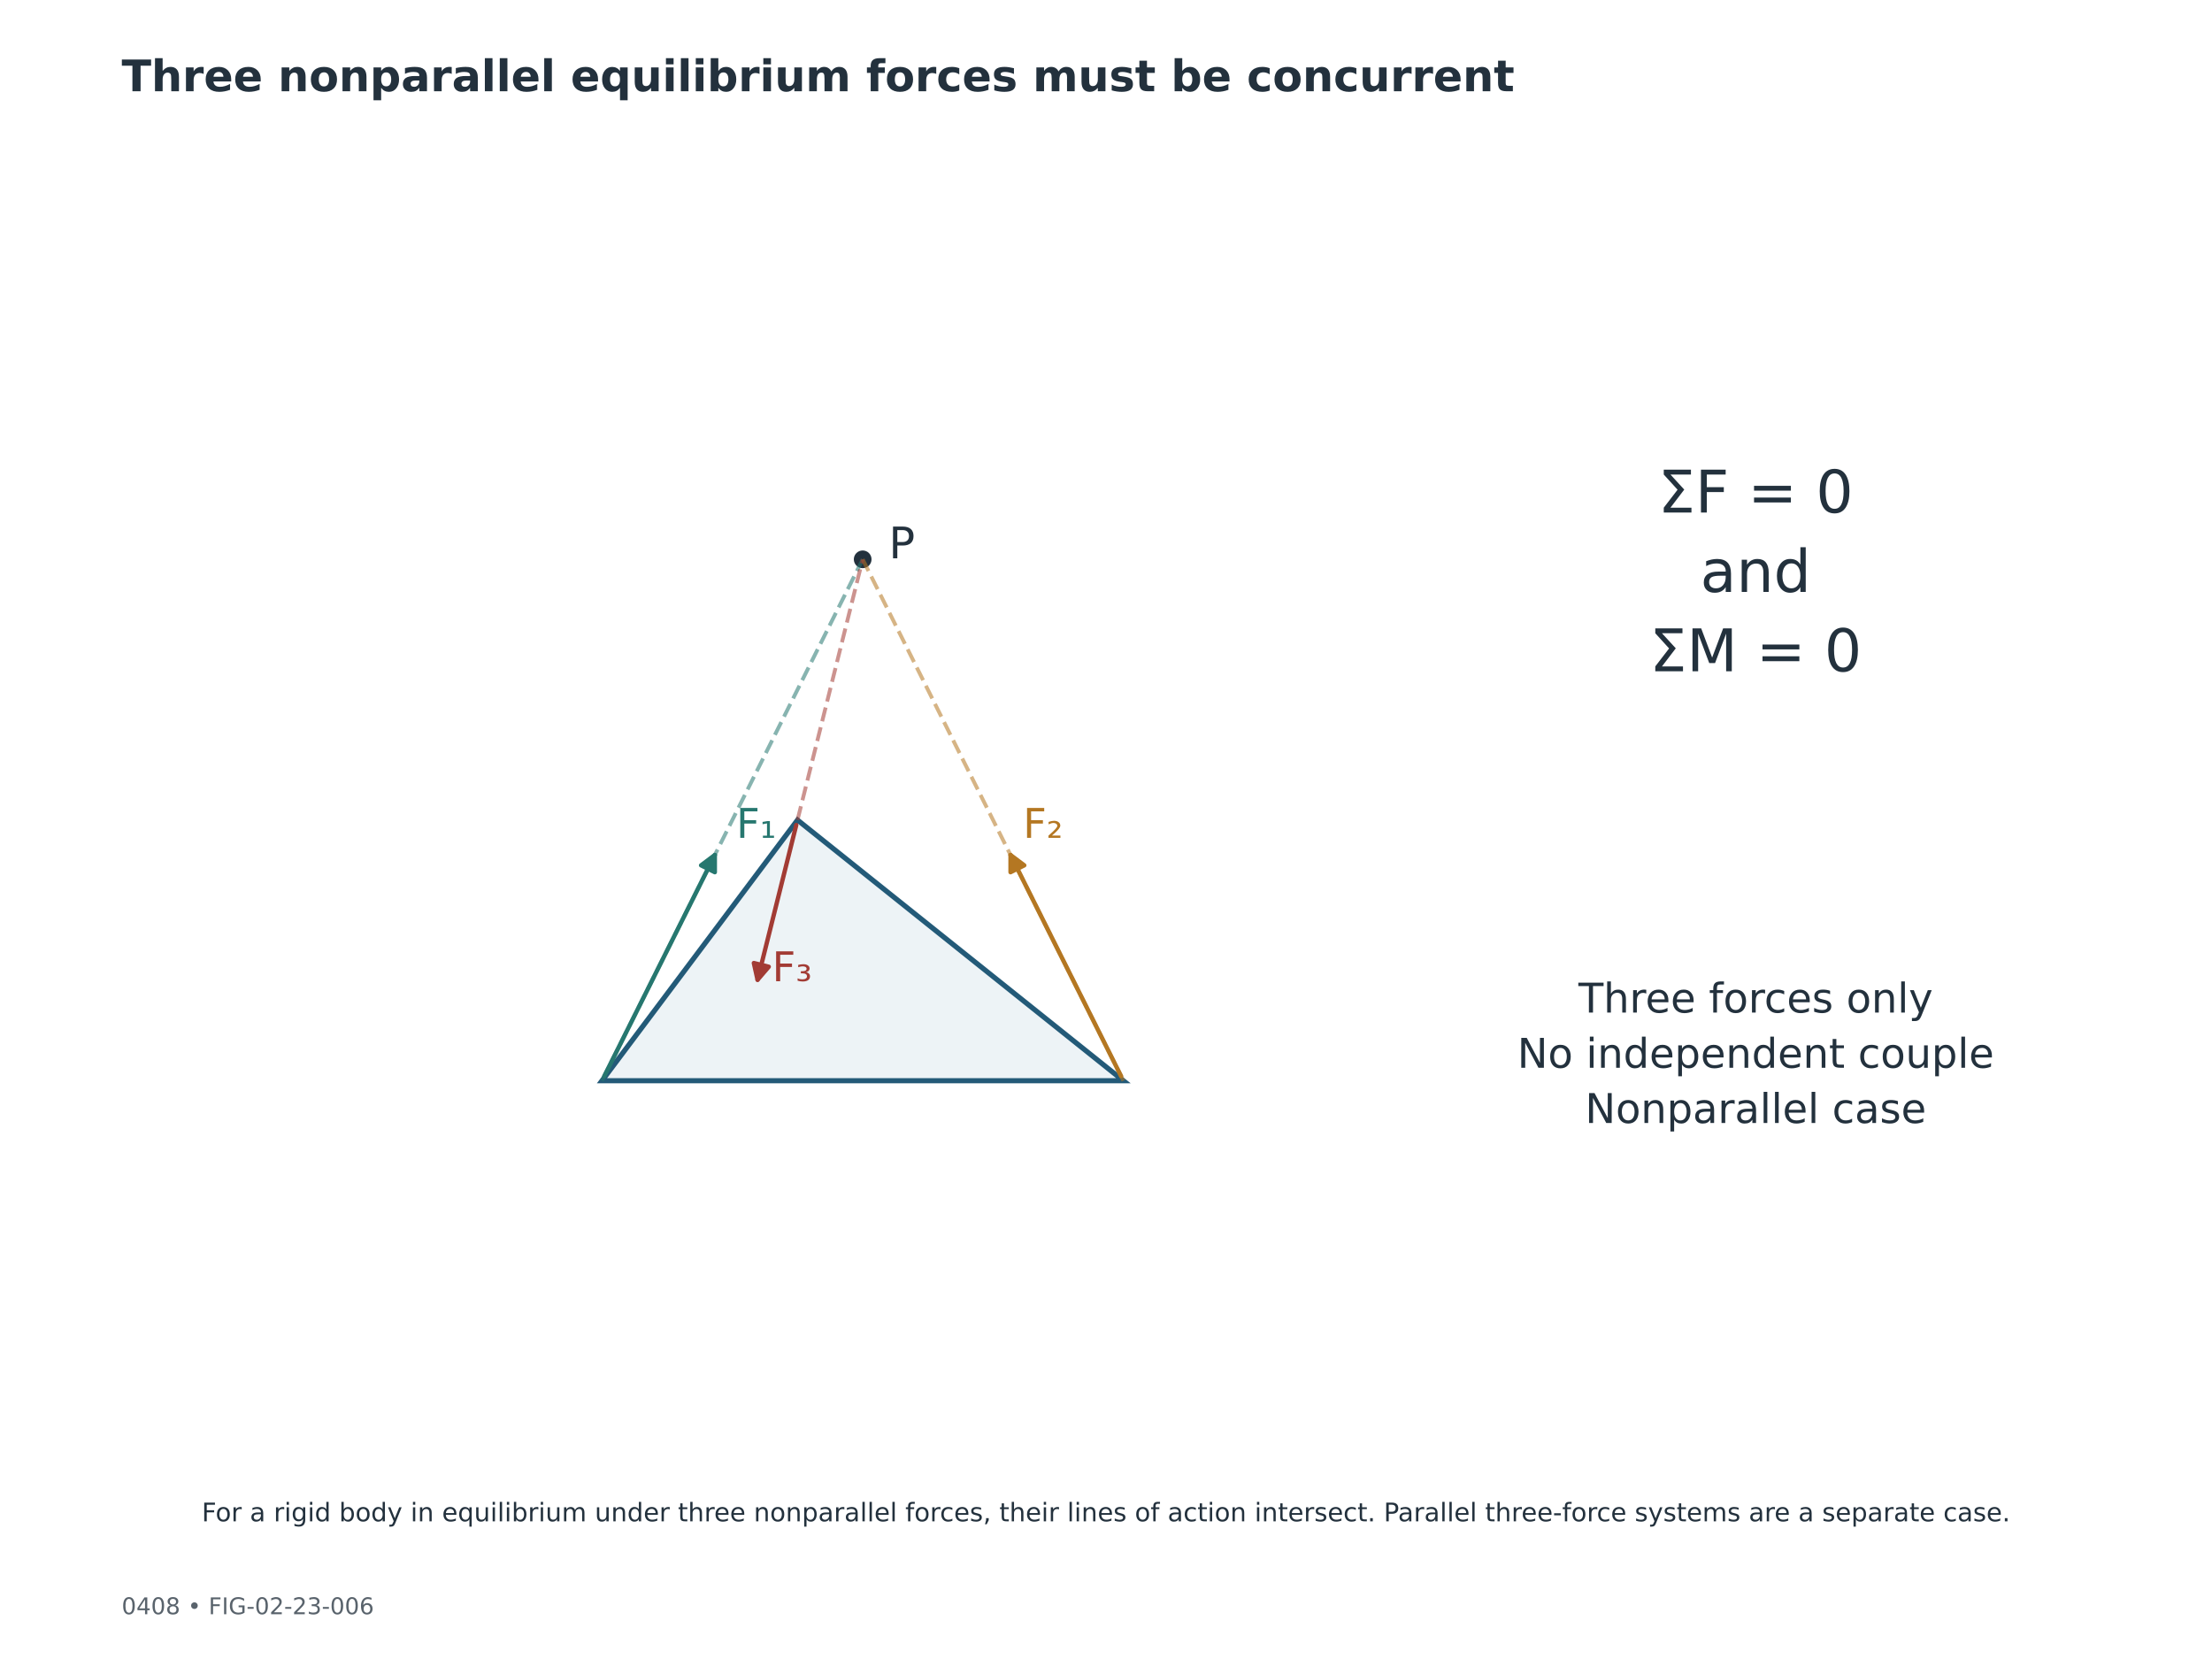
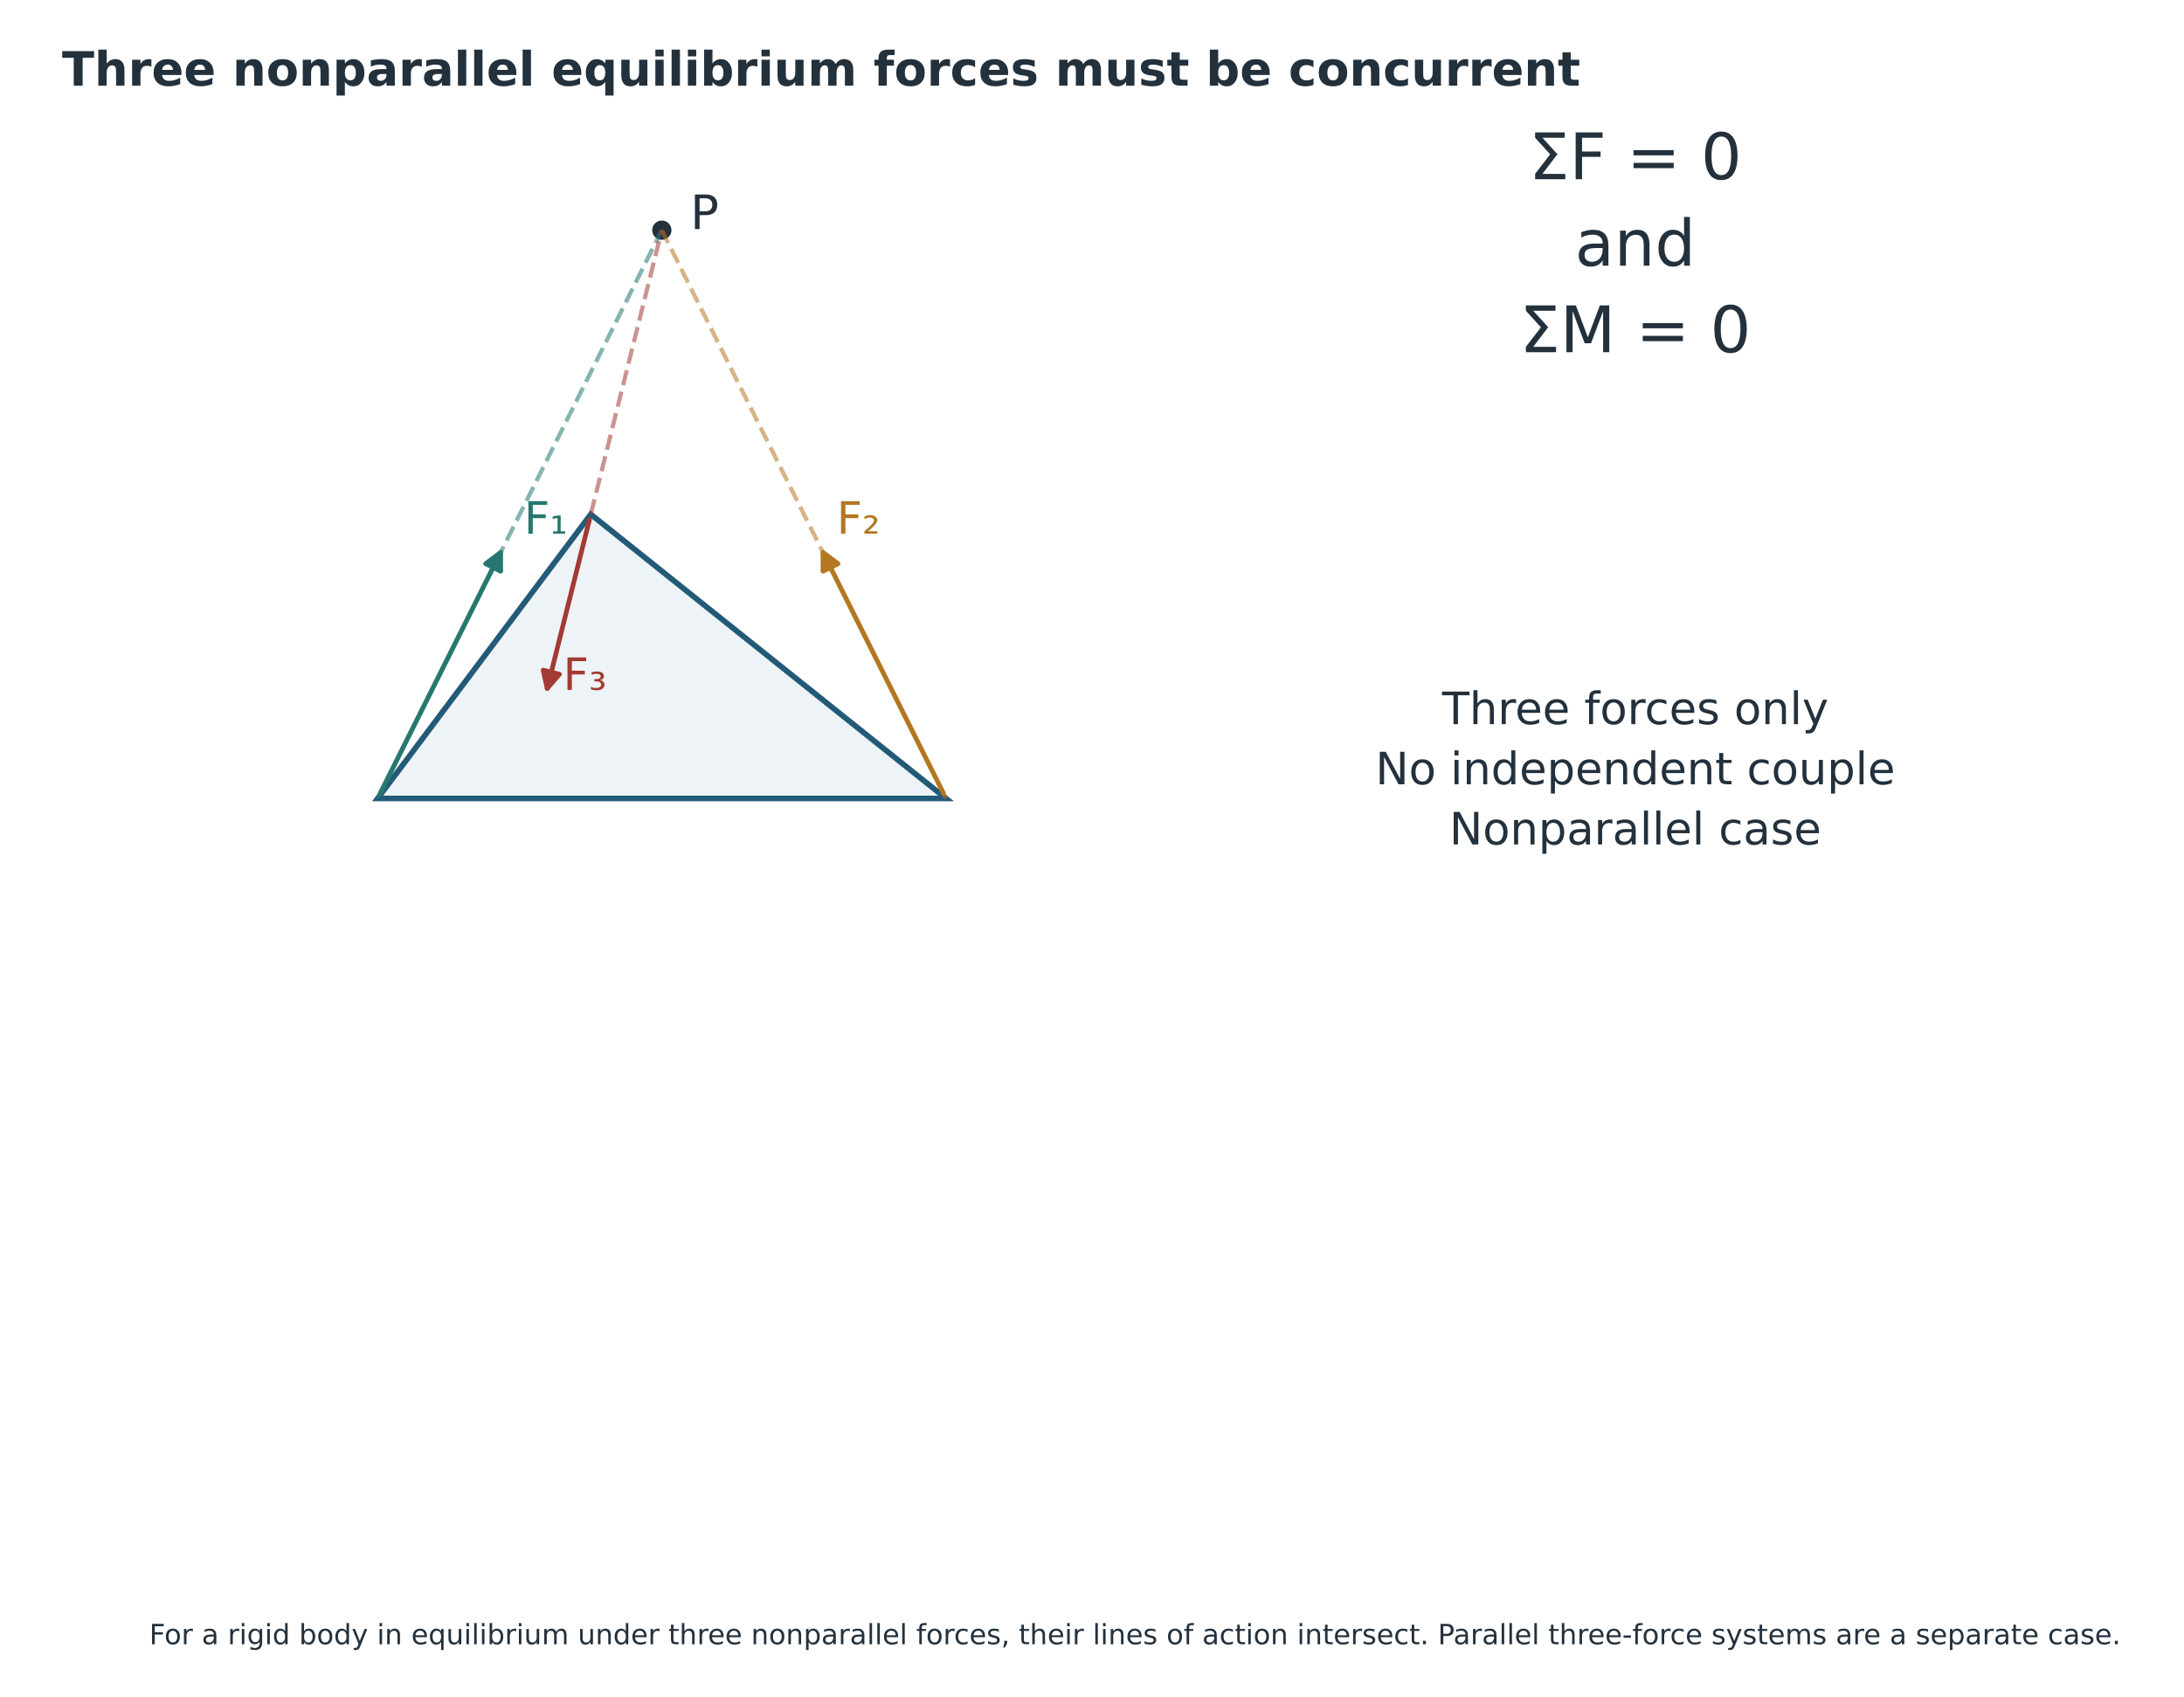
- <svg xmlns="http://www.w3.org/2000/svg" xmlns:xlink="http://www.w3.org/1999/xlink" width="864pt" height="648pt" viewBox="0 0 864 648" version="1.1">
+ <svg xmlns="http://www.w3.org/2000/svg" xmlns:xlink="http://www.w3.org/1999/xlink" width="782.537pt" height="607.886pt" viewBox="25.303 4.937 782.537 607.886" version="1.1">
  <defs>
    <style type="text/css">*{stroke-linejoin: round; stroke-linecap: butt}</style>
  </defs>
  <g id="figure_1">
    <g id="patch_1">
      <path d="M 0 648  L 864 648  L 864 0  L 0 0  z " style="fill: #ffffff" />
    </g>
-     <g id="axes_1">
+     <g id="axes_1" transform="translate(-74.52 -131.04)">
      <g id="text_1">
        <text style="font-size: 23px; font-family: 'DejaVu Sans'; fill: #23313d" transform="translate(647.6127 200.2047)">ΣF = 0</text>
        <text style="font-size: 23px; font-family: 'DejaVu Sans'; fill: #23313d" transform="translate(664.1206 231.2026)">and</text>
        <text style="font-size: 23px; font-family: 'DejaVu Sans'; fill: #23313d" transform="translate(644.3047 262.2005)">ΣM = 0</text>
      </g>
      <g id="text_2">
        <text style="font-size: 16px; font-family: 'DejaVu Sans'; fill: #23313d" transform="translate(616.5305 395.4977)">Three forces only</text>
        <text style="font-size: 16px; font-family: 'DejaVu Sans'; fill: #23313d" transform="translate(592.6318 417.0614)">No independent couple</text>
        <text style="font-size: 16px; font-family: 'DejaVu Sans'; fill: #23313d" transform="translate(619.1105 438.6252)">Nonparallel case</text>
      </g>
    </g>
-     <g id="axes_2">
+     <g id="axes_2" transform="translate(-74.52 -131.04)">
      <g id="patch_2">
        <path d="M 235.131 422.126  L 438.789 422.126  L 311.503 320.297  z " clip-path="url(#pd018cfd952)" style="fill: #edf3f6; stroke: #235a78; stroke-width: 2; stroke-linejoin: miter" />
      </g>
      <g id="PathCollection_1">
        <defs>
          <path id="m675d818352" d="M 0 2.958  C 0.784 2.958 1.537 2.646 2.092 2.092  C 2.646 1.537 2.958 0.784 2.958 0  C 2.958 -0.784 2.646 -1.537 2.092 -2.092  C 1.537 -2.646 0.784 -2.958 0 -2.958  C -0.784 -2.958 -1.537 -2.646 -2.092 -2.092  C -2.646 -1.537 -2.958 -0.784 -2.958 0  C -2.958 0.784 -2.646 1.537 -2.092 2.092  C -1.537 2.646 -0.784 2.958 0 2.958  z " style="stroke: #23313d" />
        </defs>
        <g clip-path="url(#pd018cfd952)">
          <use xlink:href="#m675d818352" x="336.96" y="218.469" style="fill: #23313d; stroke: #23313d" />
        </g>
      </g>
      <g id="line2d_1">
        <path d="M 235.131 422.126  L 336.96 218.469  " clip-path="url(#pd018cfd952)" style="fill: none; stroke-dasharray: 5.55,2.4; stroke-dashoffset: 0; stroke: #26776f; stroke-opacity: 0.55; stroke-width: 1.5" />
      </g>
      <g id="line2d_2">
        <path d="M 438.789 422.126  L 336.96 218.469  " clip-path="url(#pd018cfd952)" style="fill: none; stroke-dasharray: 5.55,2.4; stroke-dashoffset: 0; stroke: #b47722; stroke-opacity: 0.55; stroke-width: 1.5" />
      </g>
      <g id="line2d_3">
        <path d="M 311.503 320.297  L 336.96 218.469  " clip-path="url(#pd018cfd952)" style="fill: none; stroke-dasharray: 5.55,2.4; stroke-dashoffset: 0; stroke: #a23b34; stroke-opacity: 0.55; stroke-width: 1.5" />
      </g>
      <g id="text_3">
        <text style="font-size: 16px; font-family: 'DejaVu Sans'; text-anchor: start; fill: #26776f" x="287.573" y="327.258" transform="rotate(-0 287.5731 327.2579)">F₁</text>
      </g>
      <g id="text_4">
        <text style="font-size: 16px; font-family: 'DejaVu Sans'; text-anchor: start; fill: #b47722" x="399.585" y="327.258" transform="rotate(-0 399.5846 327.2579)">F₂</text>
      </g>
      <g id="text_5">
        <text style="font-size: 16px; font-family: 'DejaVu Sans'; text-anchor: start; fill: #a23b34" x="301.575" y="383.264" transform="rotate(-0 301.5746 383.2636)">F₃</text>
      </g>
      <g id="text_6">
        <text style="font-size: 17px; font-family: 'DejaVu Sans'; text-anchor: start; fill: #23313d" x="347.143" y="218.068" transform="rotate(-0 347.1429 218.0681)">P</text>
      </g>
      <g id="patch_3">
        <path d="M 236.025 420.339  Q 258.042 376.305 279.209 333.971  " clip-path="url(#pd018cfd952)" style="fill: none; stroke: #26776f; stroke-width: 1.7; stroke-linecap: round" />
        <path d="M 273.842 337.996  L 279.209 333.971  L 279.209 340.679  z " clip-path="url(#pd018cfd952)" style="fill: #26776f; stroke: #26776f; stroke-width: 1.7; stroke-linecap: round" />
      </g>
      <g id="patch_4">
        <path d="M 437.895 420.339  Q 415.878 376.305 394.711 333.971  " clip-path="url(#pd018cfd952)" style="fill: none; stroke: #b47722; stroke-width: 1.7; stroke-linecap: round" />
        <path d="M 394.711 340.679  L 394.711 333.971  L 400.078 337.996  z " clip-path="url(#pd018cfd952)" style="fill: #b47722; stroke: #b47722; stroke-width: 1.7; stroke-linecap: round" />
      </g>
      <g id="patch_5">
        <path d="M 311.017 322.24  Q 303.229 353.393 295.902 382.701  " clip-path="url(#pd018cfd952)" style="fill: none; stroke: #a23b34; stroke-width: 1.7; stroke-linecap: round" />
        <path d="M 300.268 377.608  L 295.902 382.701  L 294.447 376.152  z " clip-path="url(#pd018cfd952)" style="fill: #a23b34; stroke: #a23b34; stroke-width: 1.7; stroke-linecap: round" />
      </g>
    </g>
    <g id="text_7">
      <text style="font-weight: 700; font-size: 17px; font-family: 'DejaVu Sans'; text-anchor: start; fill: #23313d" x="47.52" y="35.64" transform="rotate(-0 47.52 35.64)">Three nonparallel equilibrium forces must be concurrent</text>
    </g>
-     <g id="text_8">
-       <text style="font-size: 9px; font-family: 'DejaVu Sans'; text-anchor: start; fill: #59636c" x="47.52" y="630.504" transform="rotate(-0 47.52 630.504)">0408  •  FIG-02-23-006</text>
-     </g>
    <g id="text_9">
      <text style="font-size: 10px; font-family: 'DejaVu Sans'; text-anchor: middle; fill: #23313d" x="432" y="594.216" transform="rotate(-0 432 594.216)">For a rigid body in equilibrium under three nonparallel forces, their lines of action intersect. Parallel three-force systems are a separate case.</text>
    </g>
  </g>
  <defs>
    <clipPath id="pd018cfd952">
      <rect x="133.303" y="116.64" width="407.314" height="356.4" />
    </clipPath>
  </defs>
</svg>
